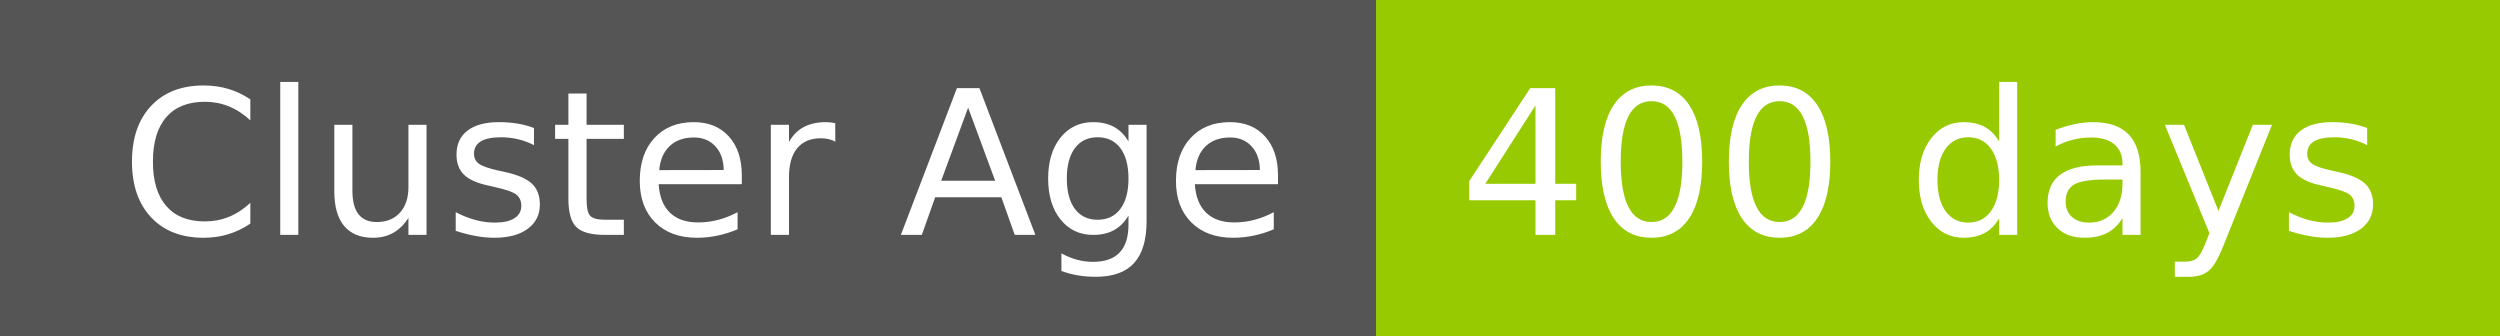
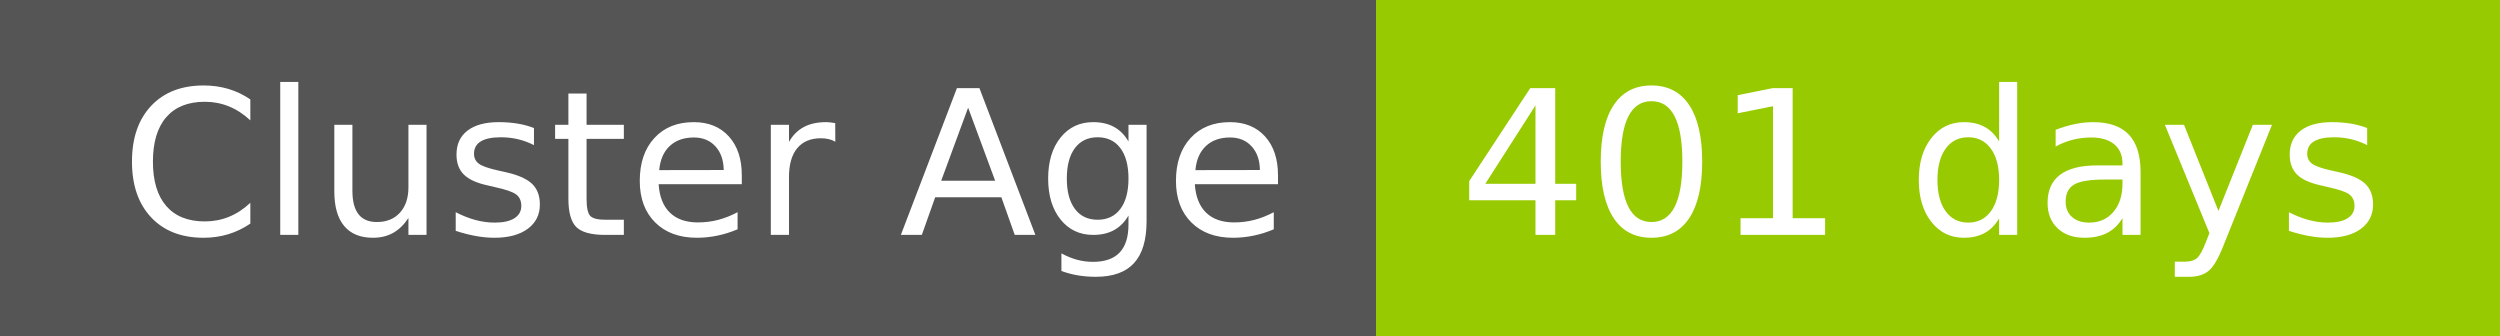
- <svg xmlns="http://www.w3.org/2000/svg" width="149" height="20" role="img" aria-label="Cluster Age: 400 days">
+ <svg xmlns="http://www.w3.org/2000/svg" width="149" height="20" role="img" aria-label="Cluster Age: 401 days">
  <g shape-rendering="crispEdges">
    <rect width="82" height="20" fill="#555" />
    <rect x="82" width="67" height="20" fill="#97ca00" />
  </g>
  <g fill="#fff" text-anchor="middle" font-family="Verdana,Geneva,DejaVu Sans,sans-serif" text-rendering="geometricPrecision" font-size="120">
    <text x="420" y="140" transform="scale(.1)" fill="#fff" textLength="694">Cluster Age</text>
-     <text x="1145" y="140" transform="scale(.1)" fill="#fff" textLength="551">400 days</text>
+     <text x="1145" y="140" transform="scale(.1)" fill="#fff" textLength="551">401 days</text>
  </g>
</svg>
